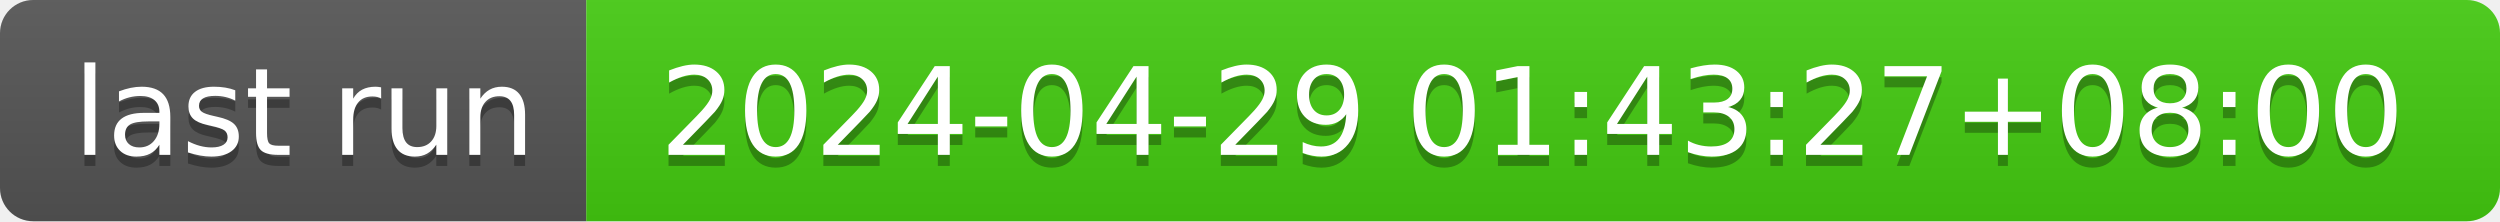
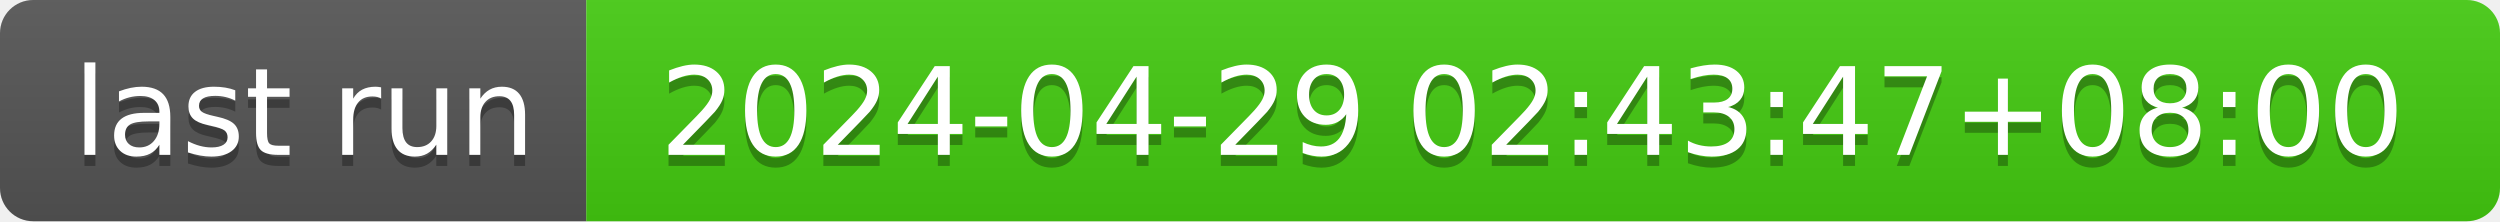
- <svg xmlns="http://www.w3.org/2000/svg" width="226" height="20" role="img" aria-label="last run: 2024-04-29 01:43:27+08:00">
+ <svg xmlns="http://www.w3.org/2000/svg" width="226" height="20" role="img" aria-label="last run: 2024-04-29 02:43:47+08:00">
  <linearGradient id="s" x2="0" y2="100%">
    <stop offset="0" stop-color="#bbb" stop-opacity=".1" />
    <stop offset="1" stop-opacity=".1" />
  </linearGradient>
  <clipPath id="r">
    <rect width="226" height="20" rx="3" fill="#fff" />
  </clipPath>
  <g clip-path="url(#r)">
    <rect width="53" height="20" fill="#555" />
    <rect x="53" width="173" height="20" fill="#4c1" />
    <rect width="226" height="20" fill="url(#s)" />
  </g>
  <g fill="#fff" text-anchor="middle" font-family="Verdana,Geneva,DejaVu Sans,sans-serif" text-rendering="geometricPrecision" font-size="110">
    <text aria-hidden="true" x="275" y="150" fill="#010101" fill-opacity=".3" transform="scale(.1)" textLength="430">last run</text>
    <text x="275" y="140" transform="scale(.1)" fill="#fff" textLength="430">last run</text>
-     <text aria-hidden="true" x="1385" y="150" fill="#010101" fill-opacity=".3" transform="scale(.1)" textLength="1630">2024-04-29 01:43:27+08:00</text>
-     <text x="1385" y="140" transform="scale(.1)" fill="#fff" textLength="1630">2024-04-29 01:43:27+08:00</text>
+     <text aria-hidden="true" x="1385" y="150" fill="#010101" fill-opacity=".3" transform="scale(.1)" textLength="1630">2024-04-29 02:43:47+08:00</text>
+     <text x="1385" y="140" transform="scale(.1)" fill="#fff" textLength="1630">2024-04-29 02:43:47+08:00</text>
  </g>
</svg>
